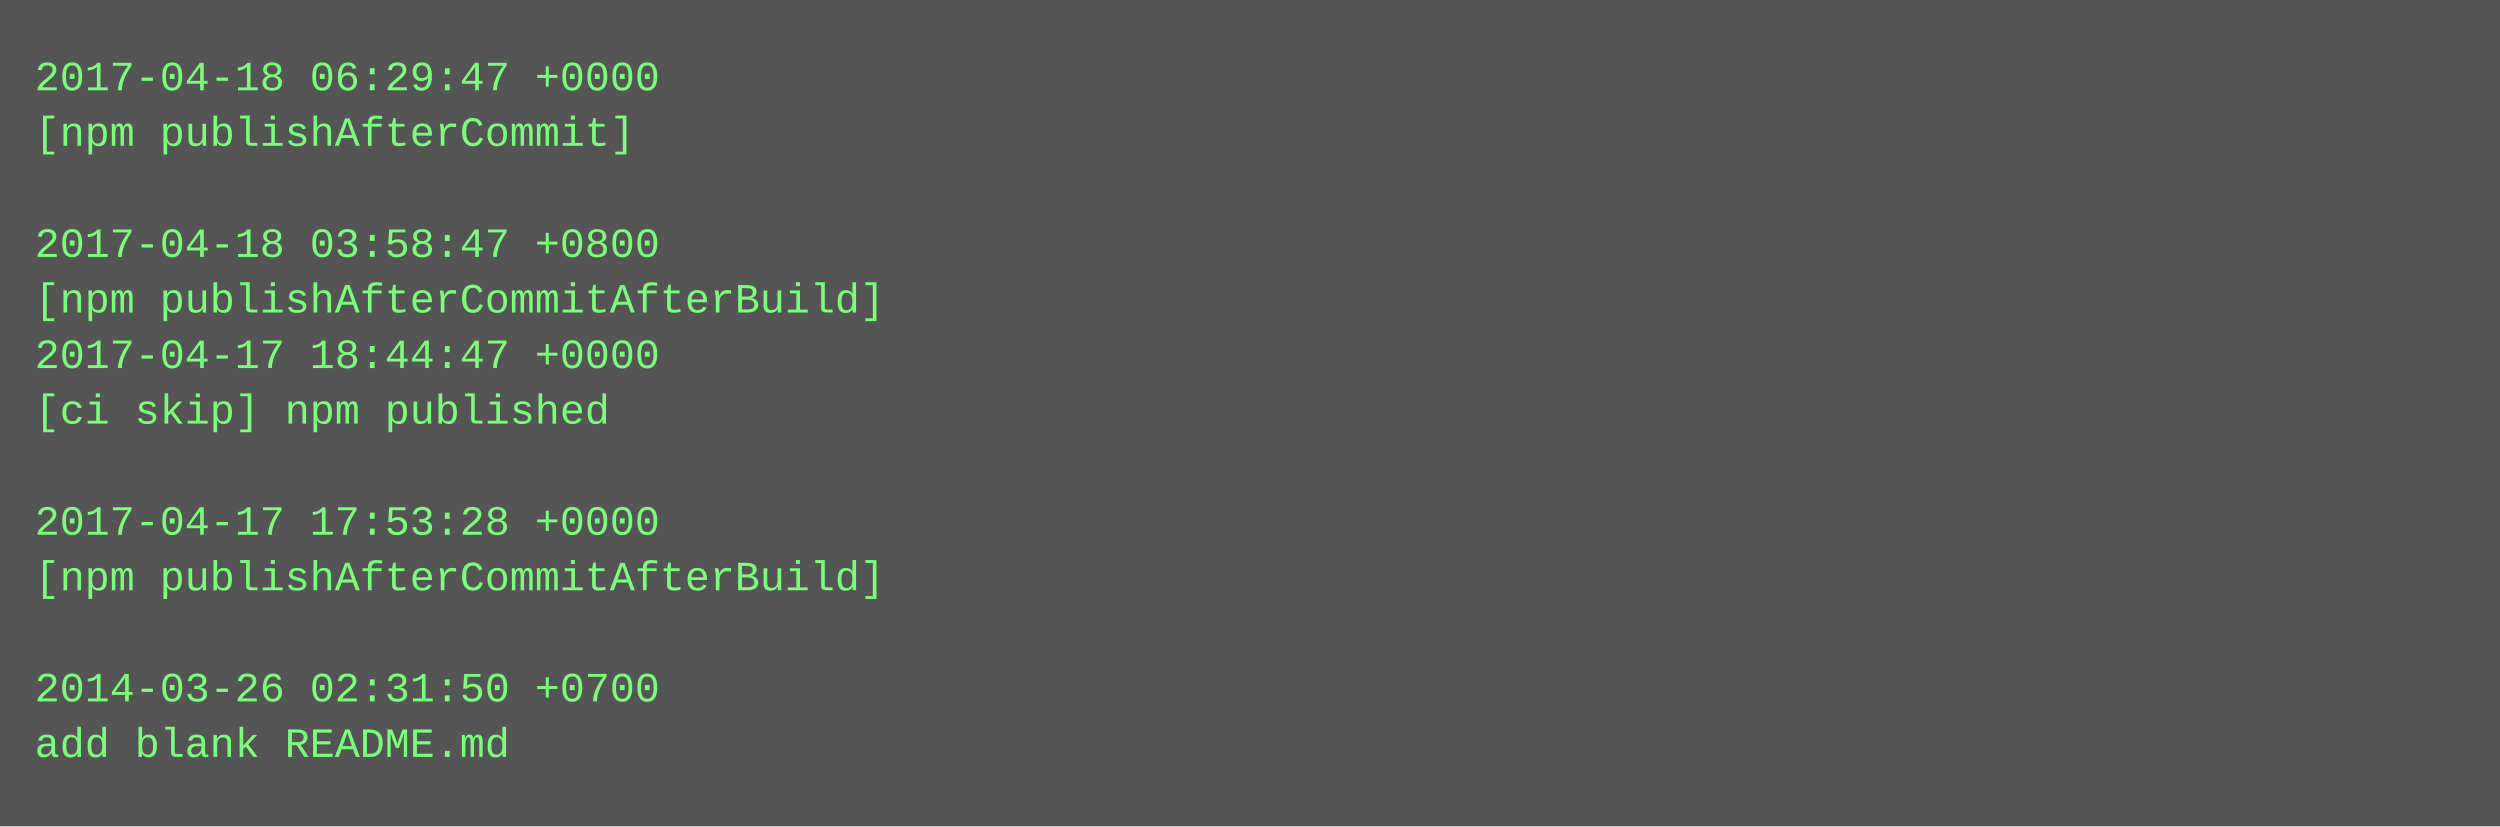
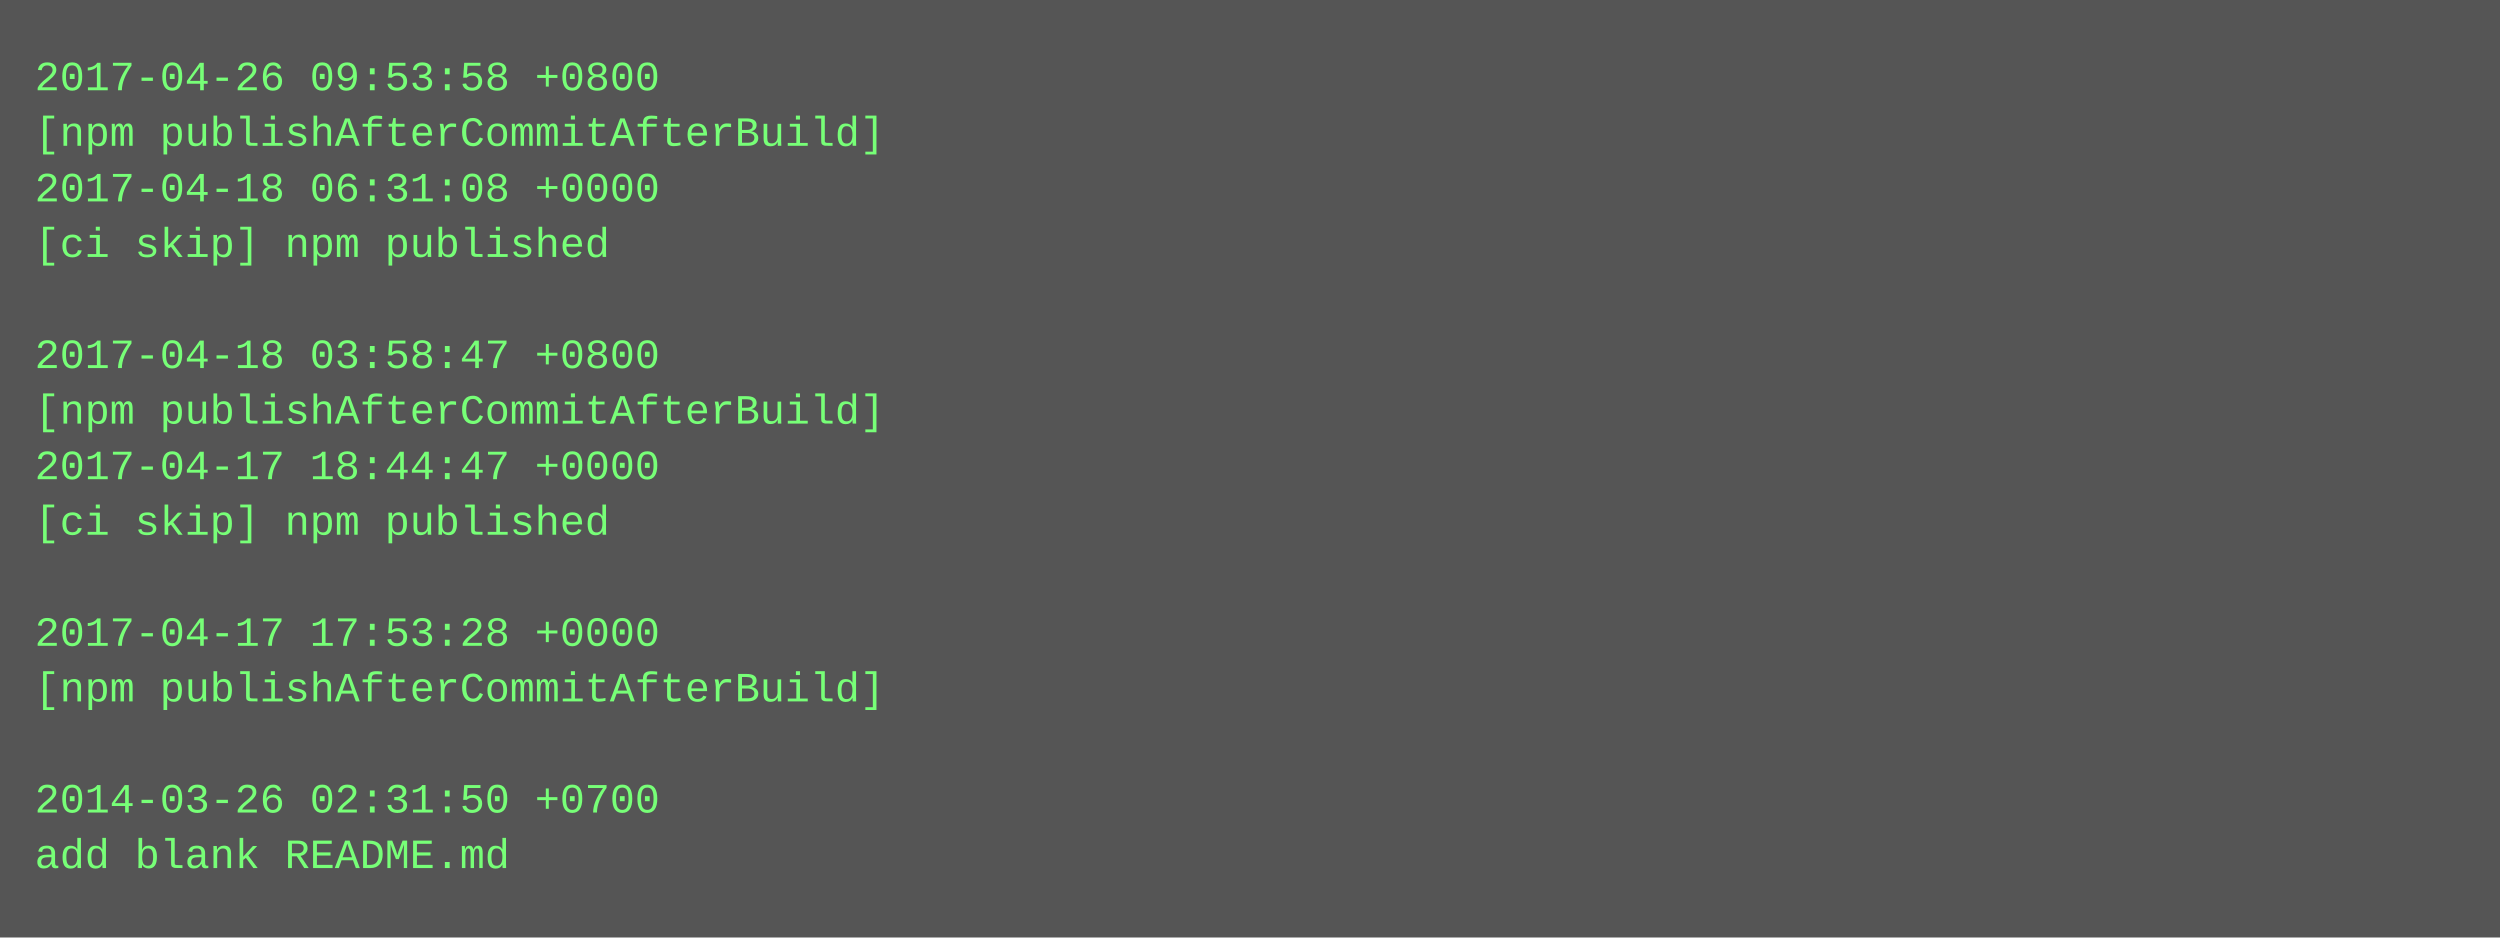
- <svg xmlns="http://www.w3.org/2000/svg" height="238" width="720">
-   <rect height="238" fill="#555" width="720" />
+ <svg xmlns="http://www.w3.org/2000/svg" height="270" width="720">
+   <rect height="270" fill="#555" width="720" />
  <text fill="#7f7" font-family="Courier New" font-size="12" xml:space="preserve">
-     <tspan x="10" y="26">2017-04-18 06:29:47 +0000</tspan>
-     <tspan x="10" y="42">[npm publishAfterCommit]</tspan>
-     <tspan x="10" y="58" />
-     <tspan x="10" y="74">2017-04-18 03:58:47 +0800</tspan>
-     <tspan x="10" y="90">[npm publishAfterCommitAfterBuild]</tspan>
-     <tspan x="10" y="106">2017-04-17 18:44:47 +0000</tspan>
-     <tspan x="10" y="122">[ci skip] npm published</tspan>
-     <tspan x="10" y="138" />
-     <tspan x="10" y="154">2017-04-17 17:53:28 +0000</tspan>
-     <tspan x="10" y="170">[npm publishAfterCommitAfterBuild]</tspan>
-     <tspan x="10" y="186" />
-     <tspan x="10" y="202">2014-03-26 02:31:50 +0700</tspan>
-     <tspan x="10" y="218">add blank README.md</tspan>
+     <tspan x="10" y="26">2017-04-26 09:53:58 +0800</tspan>
+     <tspan x="10" y="42">[npm publishAfterCommitAfterBuild]</tspan>
+     <tspan x="10" y="58">2017-04-18 06:31:08 +0000</tspan>
+     <tspan x="10" y="74">[ci skip] npm published</tspan>
+     <tspan x="10" y="90" />
+     <tspan x="10" y="106">2017-04-18 03:58:47 +0800</tspan>
+     <tspan x="10" y="122">[npm publishAfterCommitAfterBuild]</tspan>
+     <tspan x="10" y="138">2017-04-17 18:44:47 +0000</tspan>
+     <tspan x="10" y="154">[ci skip] npm published</tspan>
+     <tspan x="10" y="170" />
+     <tspan x="10" y="186">2017-04-17 17:53:28 +0000</tspan>
+     <tspan x="10" y="202">[npm publishAfterCommitAfterBuild]</tspan>
+     <tspan x="10" y="218" />
+     <tspan x="10" y="234">2014-03-26 02:31:50 +0700</tspan>
+     <tspan x="10" y="250">add blank README.md</tspan>
  </text>
</svg>
